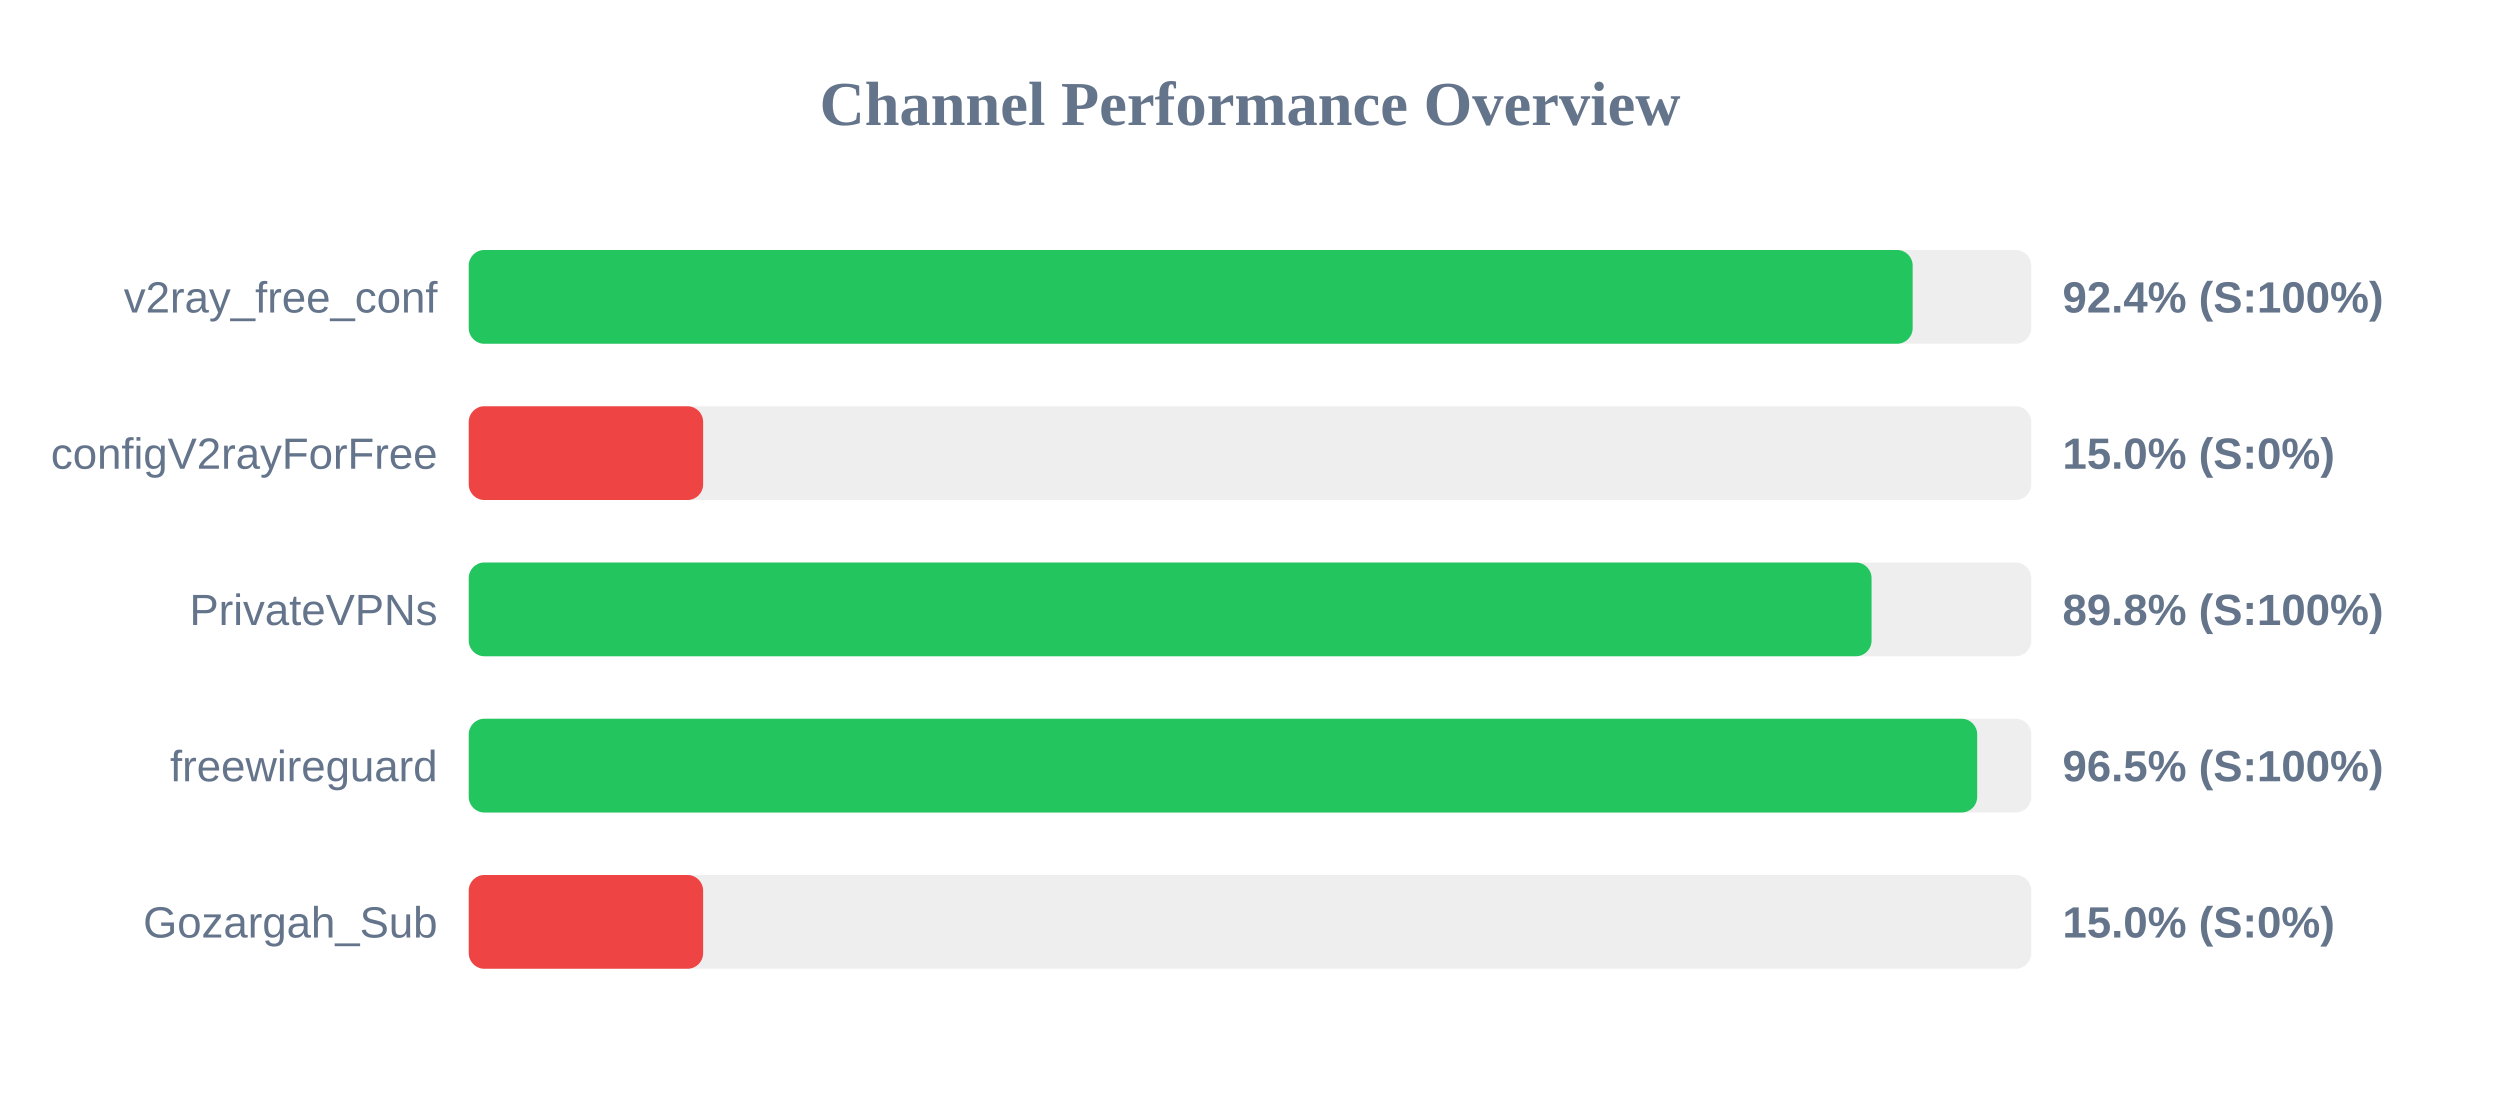
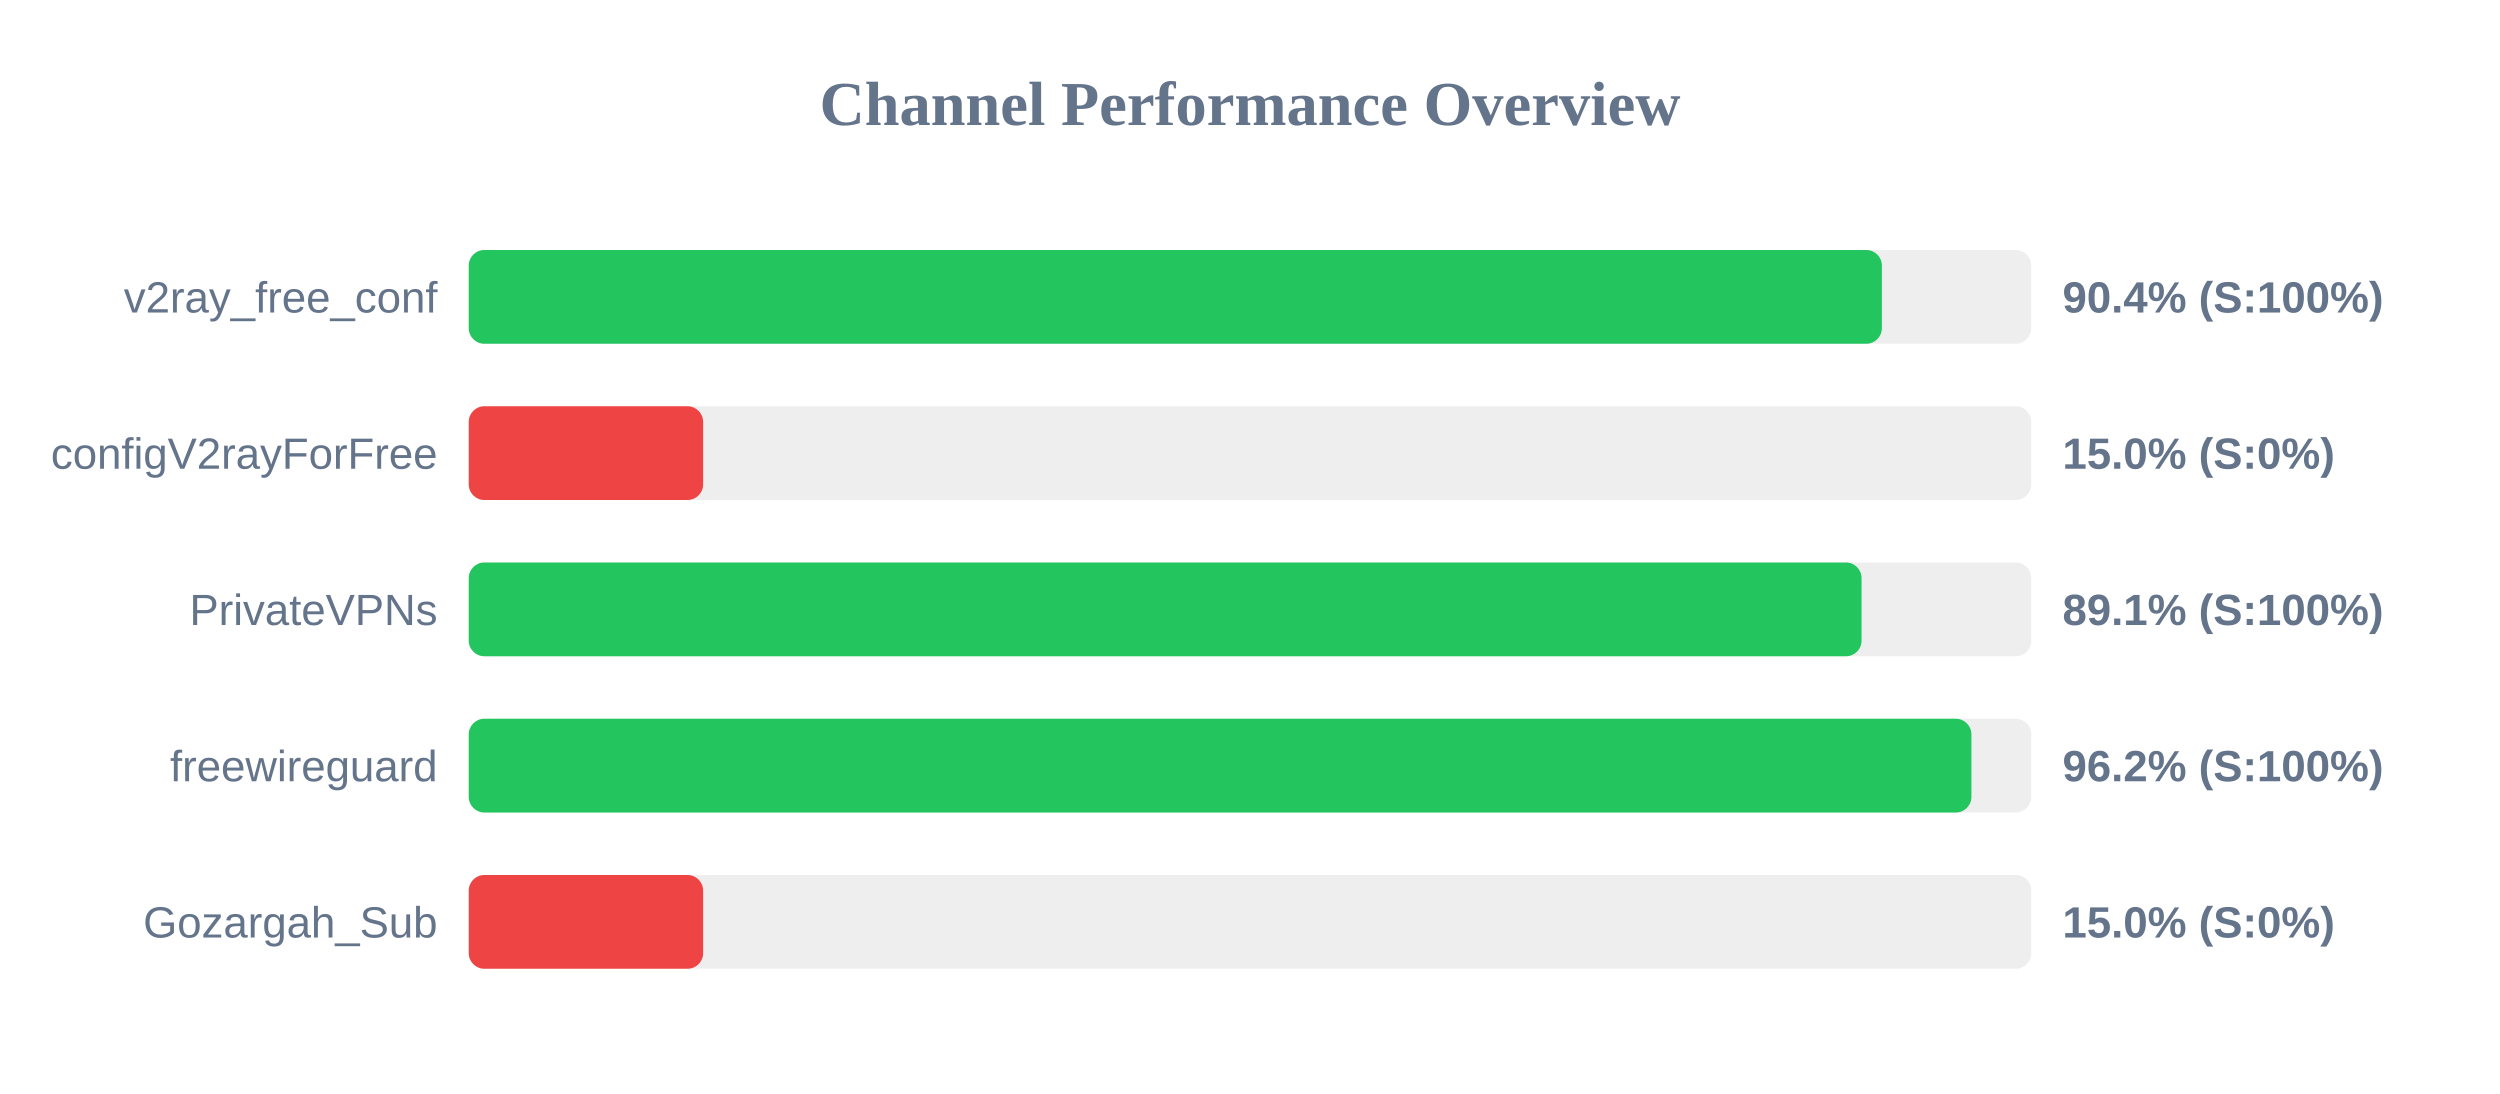
<svg xmlns="http://www.w3.org/2000/svg" width="800" height="350" version="1.1">
  <style>
        .row { font: 14px Arial; fill: #64748b; }
        .score { font: bold 14px Arial; fill: #64748b; }
    </style>
  <text x="400" y="40" text-anchor="middle" font-size="20px" font-weight="bold" fill="#64748b">Channel Performance Overview</text>
  <rect x="150" y="80" width="500" height="30" fill="#eee" rx="5" />
-   <rect x="150" y="80" width="462.05" height="30" fill="#22c55e" rx="5" />
+   <rect x="150" y="80" width="452.2" height="30" fill="#22c55e" rx="5" />
  <text x="140" y="100" text-anchor="end" class="row">v2ray_free_conf</text>
-   <text x="660" y="100" text-anchor="start" class="score">92.4% (S:100%)</text>
+   <text x="660" y="100" text-anchor="start" class="score">90.4% (S:100%)</text>
  <rect x="150" y="130" width="500" height="30" fill="#eee" rx="5" />
  <rect x="150" y="130" width="75.0" height="30" fill="#ef4444" rx="5" />
  <text x="140" y="150" text-anchor="end" class="row">configV2rayForFree</text>
  <text x="660" y="150" text-anchor="start" class="score">15.0% (S:0%)</text>
  <rect x="150" y="180" width="500" height="30" fill="#eee" rx="5" />
-   <rect x="150" y="180" width="448.9" height="30" fill="#22c55e" rx="5" />
+   <rect x="150" y="180" width="445.7" height="30" fill="#22c55e" rx="5" />
  <text x="140" y="200" text-anchor="end" class="row">PrivateVPNs</text>
-   <text x="660" y="200" text-anchor="start" class="score">89.8% (S:100%)</text>
+   <text x="660" y="200" text-anchor="start" class="score">89.1% (S:100%)</text>
  <rect x="150" y="230" width="500" height="30" fill="#eee" rx="5" />
-   <rect x="150" y="230" width="482.7" height="30" fill="#22c55e" rx="5" />
+   <rect x="150" y="230" width="480.85" height="30" fill="#22c55e" rx="5" />
  <text x="140" y="250" text-anchor="end" class="row">freewireguard</text>
-   <text x="660" y="250" text-anchor="start" class="score">96.5% (S:100%)</text>
+   <text x="660" y="250" text-anchor="start" class="score">96.2% (S:100%)</text>
  <rect x="150" y="280" width="500" height="30" fill="#eee" rx="5" />
  <rect x="150" y="280" width="75.0" height="30" fill="#ef4444" rx="5" />
  <text x="140" y="300" text-anchor="end" class="row">Gozargah_Sub</text>
  <text x="660" y="300" text-anchor="start" class="score">15.0% (S:0%)</text>
</svg>
